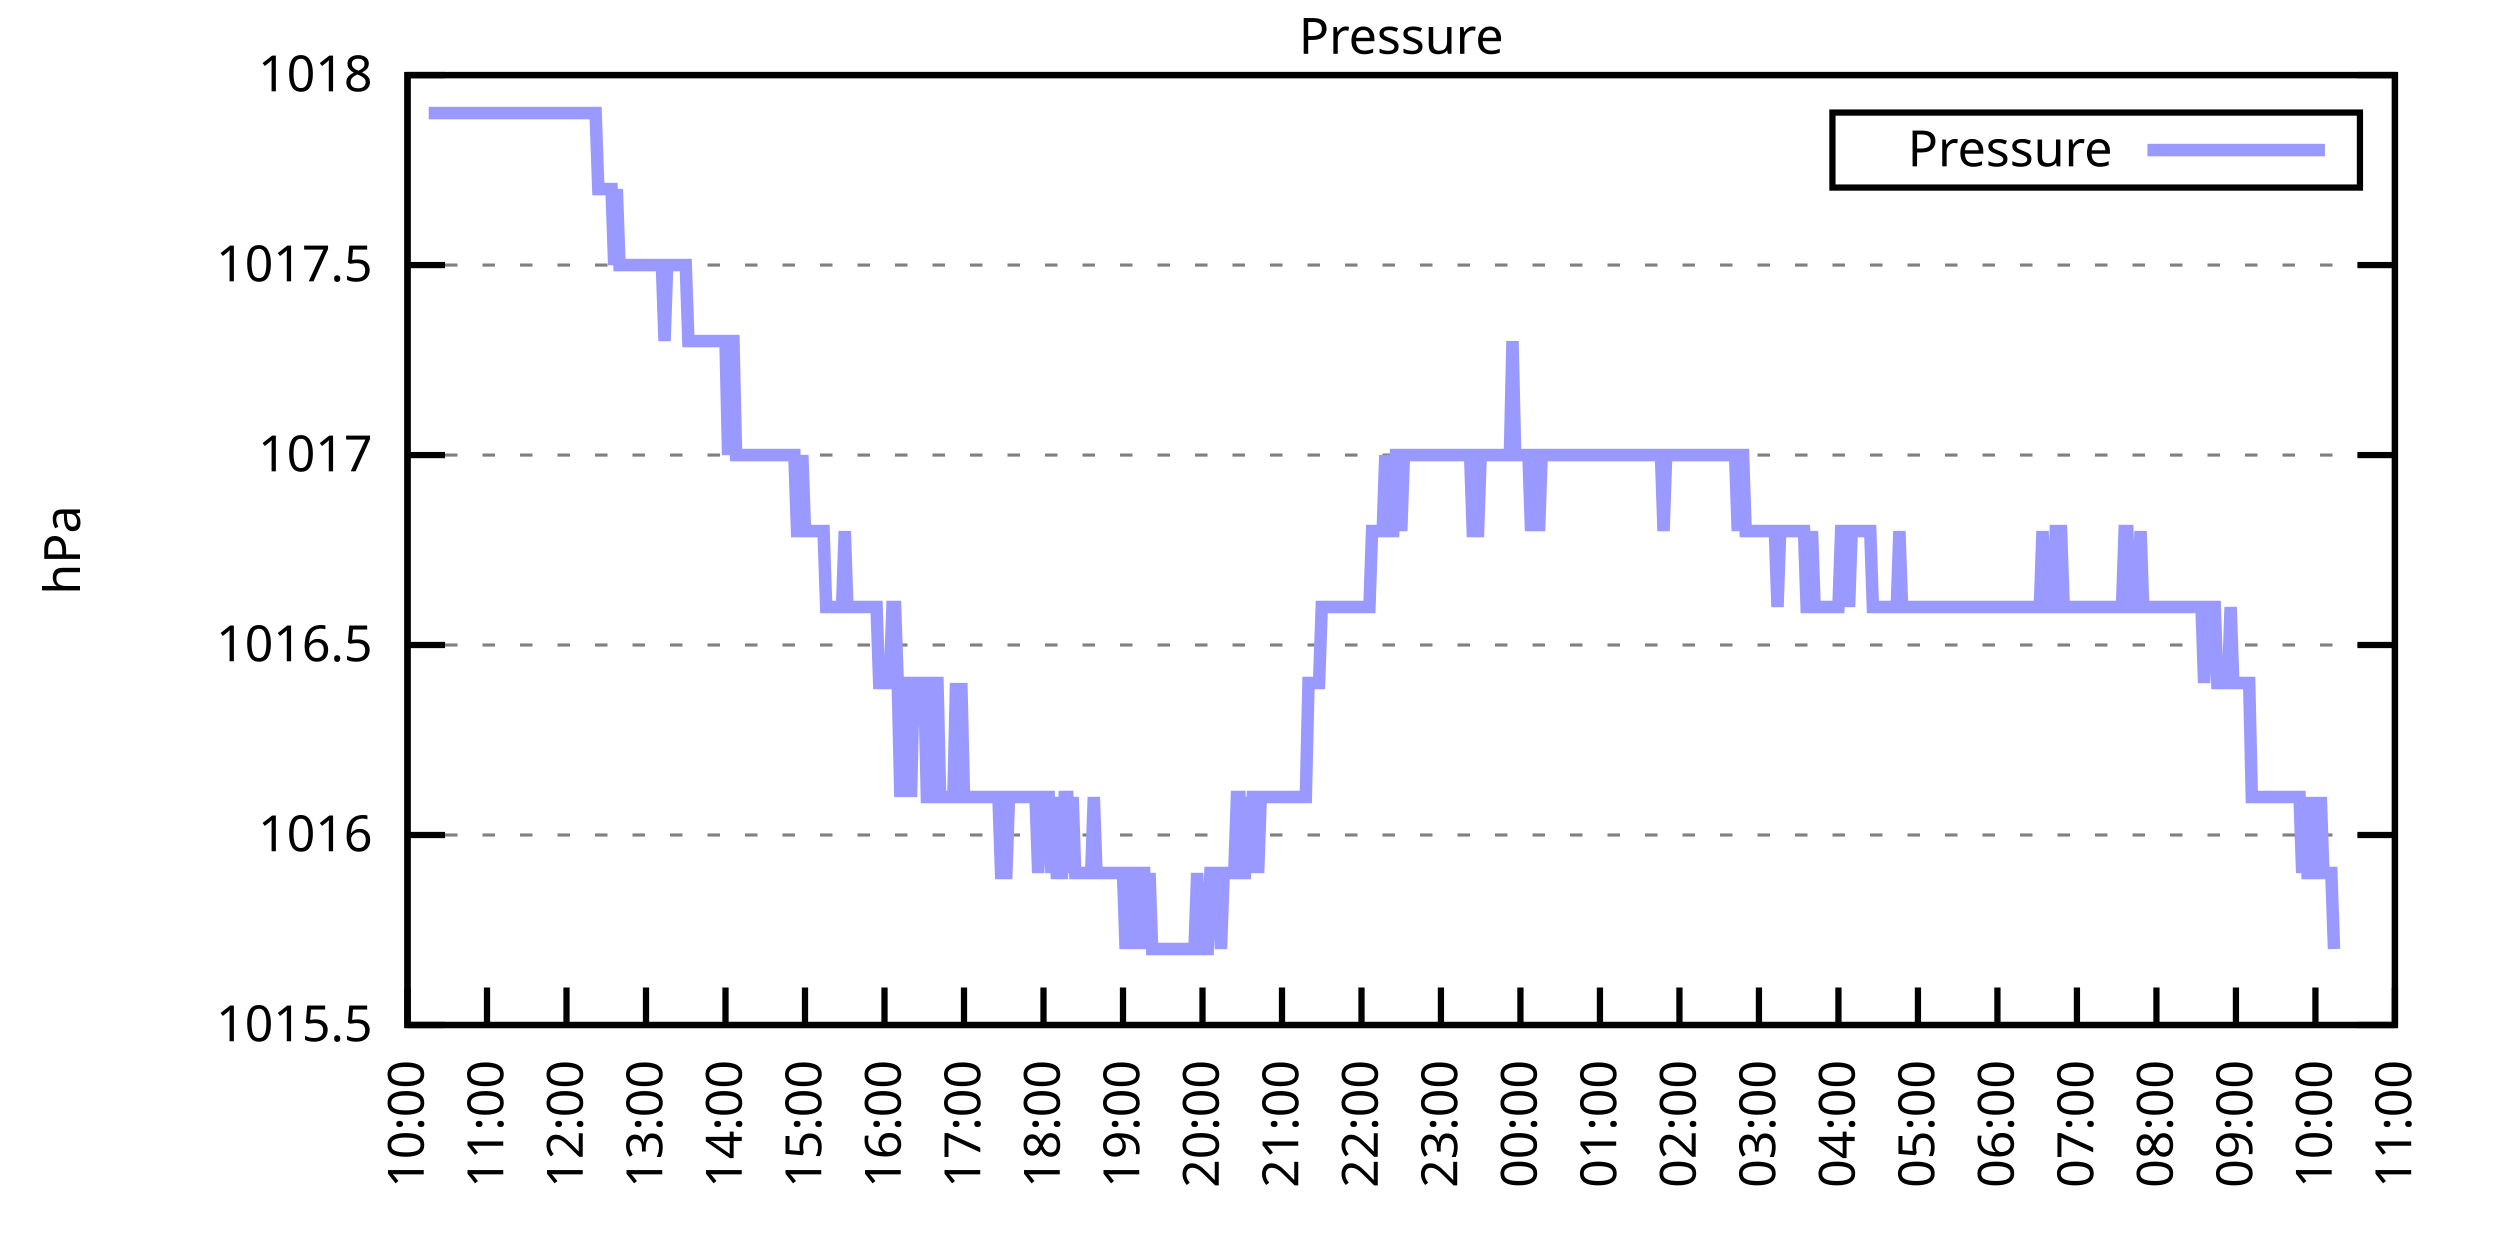
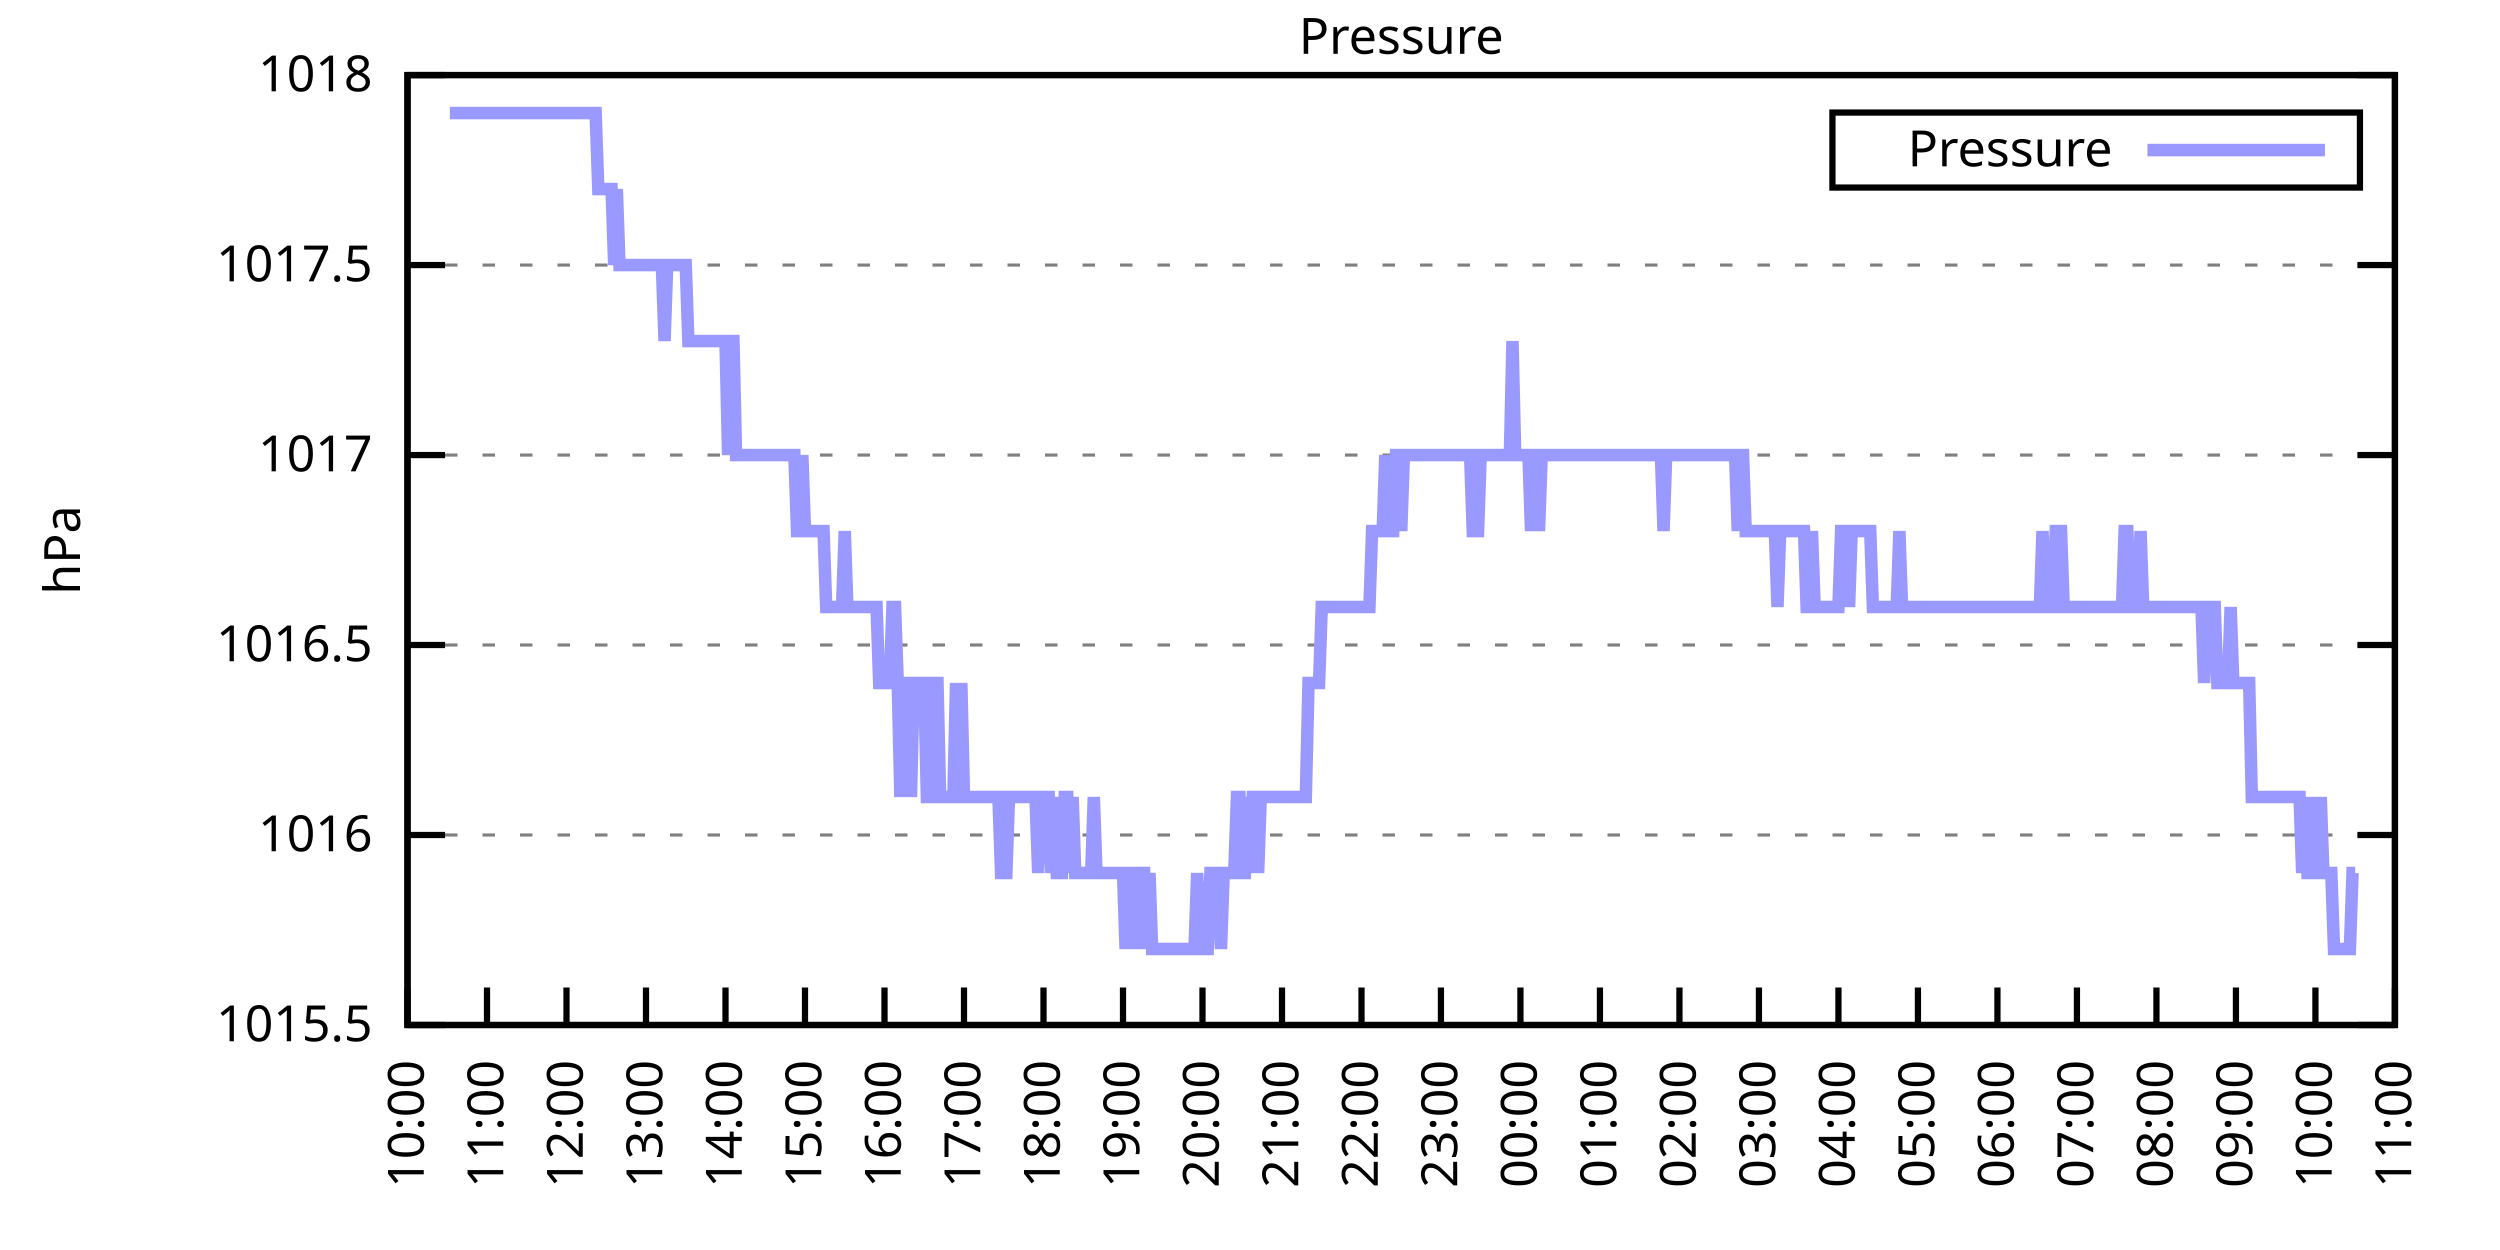
<svg xmlns="http://www.w3.org/2000/svg" xmlns:xlink="http://www.w3.org/1999/xlink" width="400" height="200" viewBox="0 0 400 200">
  <g id="gnuplot_canvas">
    <rect x="0" y="0" width="400" height="200" fill="none" />
    <defs>
      <circle id="gpDot" r="0.5" stroke-width="0.5" stroke="currentColor" />
      <path id="gpPt0" stroke-width="0.333" stroke="currentColor" d="M-1,0 h2 M0,-1 v2" />
      <path id="gpPt1" stroke-width="0.333" stroke="currentColor" d="M-1,-1 L1,1 M1,-1 L-1,1" />
      <path id="gpPt2" stroke-width="0.333" stroke="currentColor" d="M-1,0 L1,0 M0,-1 L0,1 M-1,-1 L1,1 M-1,1 L1,-1" />
      <rect id="gpPt3" stroke-width="0.333" stroke="currentColor" x="-1" y="-1" width="2" height="2" />
      <rect id="gpPt4" stroke-width="0.333" stroke="currentColor" fill="currentColor" x="-1" y="-1" width="2" height="2" />
      <circle id="gpPt5" stroke-width="0.333" stroke="currentColor" cx="0" cy="0" r="1" />
      <use xlink:href="#gpPt5" id="gpPt6" fill="currentColor" stroke="none" />
      <path id="gpPt7" stroke-width="0.333" stroke="currentColor" d="M0,-1.33 L-1.33,0.67 L1.33,0.67 z" />
      <use xlink:href="#gpPt7" id="gpPt8" fill="currentColor" stroke="none" />
      <use xlink:href="#gpPt7" id="gpPt9" stroke="currentColor" transform="rotate(180)" />
      <use xlink:href="#gpPt9" id="gpPt10" fill="currentColor" stroke="none" />
      <use xlink:href="#gpPt3" id="gpPt11" stroke="currentColor" transform="rotate(45)" />
      <use xlink:href="#gpPt11" id="gpPt12" fill="currentColor" stroke="none" />
      <path id="gpPt13" stroke-width="0.333" stroke="currentColor" d="M0,1.330 L1.265,0.411 L0.782,-1.067 L-0.782,-1.076 L-1.265,0.411 z" />
      <use xlink:href="#gpPt13" id="gpPt14" fill="currentColor" stroke="none" />
      <filter id="textbox" filterUnits="objectBoundingBox" x="0" y="0" height="1" width="1">
        <feFlood flood-color="white" flood-opacity="1" result="bgnd" />
        <feComposite in="SourceGraphic" in2="bgnd" operator="atop" />
      </filter>
      <filter id="greybox" filterUnits="objectBoundingBox" x="0" y="0" height="1" width="1">
        <feFlood flood-color="lightgrey" flood-opacity="1" result="grey" />
        <feComposite in="SourceGraphic" in2="grey" operator="atop" />
      </filter>
    </defs>
    <g fill="none" color="white" stroke="currentColor" stroke-width="1.00" stroke-linecap="butt" stroke-linejoin="miter">
</g>
    <g fill="none" color="black" stroke="currentColor" stroke-width="1.00" stroke-linecap="butt" stroke-linejoin="miter">
      <g stroke="none" shape-rendering="crispEdges">
        <polygon fill="rgb(255, 255, 255)" points="65.20,164.00 383.18,164.00 383.18,12.02 65.20,12.02 " />
      </g>
    </g>
    <g fill="none" color="black" stroke="currentColor" stroke-width="1.00" stroke-linecap="butt" stroke-linejoin="miter">
</g>
    <g fill="none" color="black" stroke="black" stroke-width="0.50" stroke-linecap="butt" stroke-linejoin="miter">
</g>
    <g fill="none" color="gray" stroke="currentColor" stroke-width="0.50" stroke-linecap="butt" stroke-linejoin="miter">
      <path stroke="gray" stroke-dasharray="2,4" class="gridline" d="M65.20,164.00 L383.19,164.00  " />
    </g>
    <g fill="none" color="gray" stroke="gray" stroke-width="1.00" stroke-linecap="butt" stroke-linejoin="miter">
</g>
    <g fill="none" color="black" stroke="currentColor" stroke-width="1.00" stroke-linecap="butt" stroke-linejoin="miter">
      <path stroke="black" d="M65.20,164.00 L71.20,164.00 M383.19,164.00 L377.19,164.00  " />
      <g transform="translate(59.60,166.60)" stroke="none" fill="black" font-family="Sans" font-size="8.00" text-anchor="end">
        <text>
          <tspan font-family="Sans"> 1015.5</tspan>
        </text>
      </g>
    </g>
    <g fill="none" color="black" stroke="currentColor" stroke-width="1.00" stroke-linecap="butt" stroke-linejoin="miter">
</g>
    <g fill="none" color="black" stroke="black" stroke-width="0.50" stroke-linecap="butt" stroke-linejoin="miter">
</g>
    <g fill="none" color="gray" stroke="currentColor" stroke-width="0.50" stroke-linecap="butt" stroke-linejoin="miter">
      <path stroke="gray" stroke-dasharray="2,4" class="gridline" d="M65.20,133.60 L383.19,133.60  " />
    </g>
    <g fill="none" color="gray" stroke="gray" stroke-width="1.00" stroke-linecap="butt" stroke-linejoin="miter">
</g>
    <g fill="none" color="black" stroke="currentColor" stroke-width="1.00" stroke-linecap="butt" stroke-linejoin="miter">
      <path stroke="black" d="M65.20,133.60 L71.20,133.60 M383.19,133.60 L377.19,133.60  " />
      <g transform="translate(59.60,136.20)" stroke="none" fill="black" font-family="Sans" font-size="8.00" text-anchor="end">
        <text>
          <tspan font-family="Sans"> 1016</tspan>
        </text>
      </g>
    </g>
    <g fill="none" color="black" stroke="currentColor" stroke-width="1.00" stroke-linecap="butt" stroke-linejoin="miter">
</g>
    <g fill="none" color="black" stroke="black" stroke-width="0.50" stroke-linecap="butt" stroke-linejoin="miter">
</g>
    <g fill="none" color="gray" stroke="currentColor" stroke-width="0.50" stroke-linecap="butt" stroke-linejoin="miter">
      <path stroke="gray" stroke-dasharray="2,4" class="gridline" d="M65.20,103.20 L383.19,103.20  " />
    </g>
    <g fill="none" color="gray" stroke="gray" stroke-width="1.00" stroke-linecap="butt" stroke-linejoin="miter">
</g>
    <g fill="none" color="black" stroke="currentColor" stroke-width="1.00" stroke-linecap="butt" stroke-linejoin="miter">
      <path stroke="black" d="M65.20,103.20 L71.20,103.20 M383.19,103.20 L377.19,103.20  " />
      <g transform="translate(59.60,105.80)" stroke="none" fill="black" font-family="Sans" font-size="8.00" text-anchor="end">
        <text>
          <tspan font-family="Sans"> 1016.5</tspan>
        </text>
      </g>
    </g>
    <g fill="none" color="black" stroke="currentColor" stroke-width="1.00" stroke-linecap="butt" stroke-linejoin="miter">
</g>
    <g fill="none" color="black" stroke="black" stroke-width="0.50" stroke-linecap="butt" stroke-linejoin="miter">
</g>
    <g fill="none" color="gray" stroke="currentColor" stroke-width="0.50" stroke-linecap="butt" stroke-linejoin="miter">
      <path stroke="gray" stroke-dasharray="2,4" class="gridline" d="M65.20,72.81 L383.19,72.81  " />
    </g>
    <g fill="none" color="gray" stroke="gray" stroke-width="1.00" stroke-linecap="butt" stroke-linejoin="miter">
</g>
    <g fill="none" color="black" stroke="currentColor" stroke-width="1.00" stroke-linecap="butt" stroke-linejoin="miter">
      <path stroke="black" d="M65.20,72.81 L71.20,72.81 M383.19,72.81 L377.19,72.81  " />
      <g transform="translate(59.60,75.41)" stroke="none" fill="black" font-family="Sans" font-size="8.00" text-anchor="end">
        <text>
          <tspan font-family="Sans"> 1017</tspan>
        </text>
      </g>
    </g>
    <g fill="none" color="black" stroke="currentColor" stroke-width="1.00" stroke-linecap="butt" stroke-linejoin="miter">
</g>
    <g fill="none" color="black" stroke="black" stroke-width="0.50" stroke-linecap="butt" stroke-linejoin="miter">
</g>
    <g fill="none" color="gray" stroke="currentColor" stroke-width="0.50" stroke-linecap="butt" stroke-linejoin="miter">
      <path stroke="gray" stroke-dasharray="2,4" class="gridline" d="M65.20,42.41 L383.19,42.41  " />
    </g>
    <g fill="none" color="gray" stroke="gray" stroke-width="1.00" stroke-linecap="butt" stroke-linejoin="miter">
</g>
    <g fill="none" color="black" stroke="currentColor" stroke-width="1.00" stroke-linecap="butt" stroke-linejoin="miter">
      <path stroke="black" d="M65.20,42.41 L71.20,42.41 M383.19,42.41 L377.19,42.41  " />
      <g transform="translate(59.60,45.01)" stroke="none" fill="black" font-family="Sans" font-size="8.00" text-anchor="end">
        <text>
          <tspan font-family="Sans"> 1017.5</tspan>
        </text>
      </g>
    </g>
    <g fill="none" color="black" stroke="currentColor" stroke-width="1.00" stroke-linecap="butt" stroke-linejoin="miter">
</g>
    <g fill="none" color="black" stroke="black" stroke-width="0.50" stroke-linecap="butt" stroke-linejoin="miter">
</g>
    <g fill="none" color="gray" stroke="currentColor" stroke-width="0.50" stroke-linecap="butt" stroke-linejoin="miter">
      <path stroke="gray" stroke-dasharray="2,4" class="gridline" d="M65.20,12.01 L383.19,12.01  " />
    </g>
    <g fill="none" color="gray" stroke="gray" stroke-width="1.00" stroke-linecap="butt" stroke-linejoin="miter">
</g>
    <g fill="none" color="black" stroke="currentColor" stroke-width="1.00" stroke-linecap="butt" stroke-linejoin="miter">
      <path stroke="black" d="M65.20,12.01 L71.20,12.01 M383.19,12.01 L377.19,12.01  " />
      <g transform="translate(59.60,14.61)" stroke="none" fill="black" font-family="Sans" font-size="8.00" text-anchor="end">
        <text>
          <tspan font-family="Sans"> 1018</tspan>
        </text>
      </g>
    </g>
    <g fill="none" color="black" stroke="currentColor" stroke-width="1.00" stroke-linecap="butt" stroke-linejoin="miter">
      <path stroke="black" d="M65.20,164.00 L65.20,158.00  " />
      <g transform="translate(67.80,169.60) rotate(270.00)" stroke="none" fill="black" font-family="Sans" font-size="8.00" text-anchor="end">
        <text>
          <tspan font-family="Sans">10:00</tspan>
        </text>
      </g>
    </g>
    <g fill="none" color="black" stroke="currentColor" stroke-width="1.00" stroke-linecap="butt" stroke-linejoin="miter">
      <path stroke="black" d="M77.92,164.00 L77.92,158.00  " />
      <g transform="translate(80.52,169.60) rotate(270.00)" stroke="none" fill="black" font-family="Sans" font-size="8.00" text-anchor="end">
        <text>
          <tspan font-family="Sans">11:00</tspan>
        </text>
      </g>
    </g>
    <g fill="none" color="black" stroke="currentColor" stroke-width="1.00" stroke-linecap="butt" stroke-linejoin="miter">
      <path stroke="black" d="M90.64,164.00 L90.64,158.00  " />
      <g transform="translate(93.24,169.60) rotate(270.00)" stroke="none" fill="black" font-family="Sans" font-size="8.00" text-anchor="end">
        <text>
          <tspan font-family="Sans">12:00</tspan>
        </text>
      </g>
    </g>
    <g fill="none" color="black" stroke="currentColor" stroke-width="1.00" stroke-linecap="butt" stroke-linejoin="miter">
      <path stroke="black" d="M103.36,164.00 L103.36,158.00  " />
      <g transform="translate(105.96,169.60) rotate(270.00)" stroke="none" fill="black" font-family="Sans" font-size="8.00" text-anchor="end">
        <text>
          <tspan font-family="Sans">13:00</tspan>
        </text>
      </g>
    </g>
    <g fill="none" color="black" stroke="currentColor" stroke-width="1.00" stroke-linecap="butt" stroke-linejoin="miter">
      <path stroke="black" d="M116.08,164.00 L116.08,158.00  " />
      <g transform="translate(118.68,169.60) rotate(270.00)" stroke="none" fill="black" font-family="Sans" font-size="8.00" text-anchor="end">
        <text>
          <tspan font-family="Sans">14:00</tspan>
        </text>
      </g>
    </g>
    <g fill="none" color="black" stroke="currentColor" stroke-width="1.00" stroke-linecap="butt" stroke-linejoin="miter">
      <path stroke="black" d="M128.80,164.00 L128.80,158.00  " />
      <g transform="translate(131.40,169.60) rotate(270.00)" stroke="none" fill="black" font-family="Sans" font-size="8.00" text-anchor="end">
        <text>
          <tspan font-family="Sans">15:00</tspan>
        </text>
      </g>
    </g>
    <g fill="none" color="black" stroke="currentColor" stroke-width="1.00" stroke-linecap="butt" stroke-linejoin="miter">
      <path stroke="black" d="M141.52,164.00 L141.52,158.00  " />
      <g transform="translate(144.12,169.60) rotate(270.00)" stroke="none" fill="black" font-family="Sans" font-size="8.00" text-anchor="end">
        <text>
          <tspan font-family="Sans">16:00</tspan>
        </text>
      </g>
    </g>
    <g fill="none" color="black" stroke="currentColor" stroke-width="1.00" stroke-linecap="butt" stroke-linejoin="miter">
      <path stroke="black" d="M154.24,164.00 L154.24,158.00  " />
      <g transform="translate(156.84,169.60) rotate(270.00)" stroke="none" fill="black" font-family="Sans" font-size="8.00" text-anchor="end">
        <text>
          <tspan font-family="Sans">17:00</tspan>
        </text>
      </g>
    </g>
    <g fill="none" color="black" stroke="currentColor" stroke-width="1.00" stroke-linecap="butt" stroke-linejoin="miter">
      <path stroke="black" d="M166.96,164.00 L166.96,158.00  " />
      <g transform="translate(169.56,169.60) rotate(270.00)" stroke="none" fill="black" font-family="Sans" font-size="8.00" text-anchor="end">
        <text>
          <tspan font-family="Sans">18:00</tspan>
        </text>
      </g>
    </g>
    <g fill="none" color="black" stroke="currentColor" stroke-width="1.00" stroke-linecap="butt" stroke-linejoin="miter">
      <path stroke="black" d="M179.68,164.00 L179.68,158.00  " />
      <g transform="translate(182.28,169.60) rotate(270.00)" stroke="none" fill="black" font-family="Sans" font-size="8.00" text-anchor="end">
        <text>
          <tspan font-family="Sans">19:00</tspan>
        </text>
      </g>
    </g>
    <g fill="none" color="black" stroke="currentColor" stroke-width="1.00" stroke-linecap="butt" stroke-linejoin="miter">
      <path stroke="black" d="M192.40,164.00 L192.40,158.00  " />
      <g transform="translate(195.00,169.60) rotate(270.00)" stroke="none" fill="black" font-family="Sans" font-size="8.00" text-anchor="end">
        <text>
          <tspan font-family="Sans">20:00</tspan>
        </text>
      </g>
    </g>
    <g fill="none" color="black" stroke="currentColor" stroke-width="1.00" stroke-linecap="butt" stroke-linejoin="miter">
      <path stroke="black" d="M205.12,164.00 L205.12,158.00  " />
      <g transform="translate(207.72,169.60) rotate(270.00)" stroke="none" fill="black" font-family="Sans" font-size="8.00" text-anchor="end">
        <text>
          <tspan font-family="Sans">21:00</tspan>
        </text>
      </g>
    </g>
    <g fill="none" color="black" stroke="currentColor" stroke-width="1.00" stroke-linecap="butt" stroke-linejoin="miter">
      <path stroke="black" d="M217.84,164.00 L217.84,158.00  " />
      <g transform="translate(220.44,169.60) rotate(270.00)" stroke="none" fill="black" font-family="Sans" font-size="8.00" text-anchor="end">
        <text>
          <tspan font-family="Sans">22:00</tspan>
        </text>
      </g>
    </g>
    <g fill="none" color="black" stroke="currentColor" stroke-width="1.00" stroke-linecap="butt" stroke-linejoin="miter">
      <path stroke="black" d="M230.55,164.00 L230.55,158.00  " />
      <g transform="translate(233.15,169.60) rotate(270.00)" stroke="none" fill="black" font-family="Sans" font-size="8.00" text-anchor="end">
        <text>
          <tspan font-family="Sans">23:00</tspan>
        </text>
      </g>
    </g>
    <g fill="none" color="black" stroke="currentColor" stroke-width="1.00" stroke-linecap="butt" stroke-linejoin="miter">
      <path stroke="black" d="M243.27,164.00 L243.27,158.00  " />
      <g transform="translate(245.87,169.60) rotate(270.00)" stroke="none" fill="black" font-family="Sans" font-size="8.00" text-anchor="end">
        <text>
          <tspan font-family="Sans">00:00</tspan>
        </text>
      </g>
    </g>
    <g fill="none" color="black" stroke="currentColor" stroke-width="1.00" stroke-linecap="butt" stroke-linejoin="miter">
      <path stroke="black" d="M255.99,164.00 L255.99,158.00  " />
      <g transform="translate(258.59,169.60) rotate(270.00)" stroke="none" fill="black" font-family="Sans" font-size="8.00" text-anchor="end">
        <text>
          <tspan font-family="Sans">01:00</tspan>
        </text>
      </g>
    </g>
    <g fill="none" color="black" stroke="currentColor" stroke-width="1.00" stroke-linecap="butt" stroke-linejoin="miter">
      <path stroke="black" d="M268.71,164.00 L268.71,158.00  " />
      <g transform="translate(271.31,169.60) rotate(270.00)" stroke="none" fill="black" font-family="Sans" font-size="8.00" text-anchor="end">
        <text>
          <tspan font-family="Sans">02:00</tspan>
        </text>
      </g>
    </g>
    <g fill="none" color="black" stroke="currentColor" stroke-width="1.00" stroke-linecap="butt" stroke-linejoin="miter">
      <path stroke="black" d="M281.43,164.00 L281.43,158.00  " />
      <g transform="translate(284.03,169.60) rotate(270.00)" stroke="none" fill="black" font-family="Sans" font-size="8.00" text-anchor="end">
        <text>
          <tspan font-family="Sans">03:00</tspan>
        </text>
      </g>
    </g>
    <g fill="none" color="black" stroke="currentColor" stroke-width="1.00" stroke-linecap="butt" stroke-linejoin="miter">
      <path stroke="black" d="M294.15,164.00 L294.15,158.00  " />
      <g transform="translate(296.75,169.60) rotate(270.00)" stroke="none" fill="black" font-family="Sans" font-size="8.00" text-anchor="end">
        <text>
          <tspan font-family="Sans">04:00</tspan>
        </text>
      </g>
    </g>
    <g fill="none" color="black" stroke="currentColor" stroke-width="1.00" stroke-linecap="butt" stroke-linejoin="miter">
      <path stroke="black" d="M306.87,164.00 L306.87,158.00  " />
      <g transform="translate(309.47,169.60) rotate(270.00)" stroke="none" fill="black" font-family="Sans" font-size="8.00" text-anchor="end">
        <text>
          <tspan font-family="Sans">05:00</tspan>
        </text>
      </g>
    </g>
    <g fill="none" color="black" stroke="currentColor" stroke-width="1.00" stroke-linecap="butt" stroke-linejoin="miter">
      <path stroke="black" d="M319.59,164.00 L319.59,158.00  " />
      <g transform="translate(322.19,169.60) rotate(270.00)" stroke="none" fill="black" font-family="Sans" font-size="8.00" text-anchor="end">
        <text>
          <tspan font-family="Sans">06:00</tspan>
        </text>
      </g>
    </g>
    <g fill="none" color="black" stroke="currentColor" stroke-width="1.00" stroke-linecap="butt" stroke-linejoin="miter">
      <path stroke="black" d="M332.31,164.00 L332.31,158.00  " />
      <g transform="translate(334.91,169.60) rotate(270.00)" stroke="none" fill="black" font-family="Sans" font-size="8.00" text-anchor="end">
        <text>
          <tspan font-family="Sans">07:00</tspan>
        </text>
      </g>
    </g>
    <g fill="none" color="black" stroke="currentColor" stroke-width="1.00" stroke-linecap="butt" stroke-linejoin="miter">
      <path stroke="black" d="M345.03,164.00 L345.03,158.00  " />
      <g transform="translate(347.63,169.60) rotate(270.00)" stroke="none" fill="black" font-family="Sans" font-size="8.00" text-anchor="end">
        <text>
          <tspan font-family="Sans">08:00</tspan>
        </text>
      </g>
    </g>
    <g fill="none" color="black" stroke="currentColor" stroke-width="1.00" stroke-linecap="butt" stroke-linejoin="miter">
      <path stroke="black" d="M357.75,164.00 L357.75,158.00  " />
      <g transform="translate(360.35,169.60) rotate(270.00)" stroke="none" fill="black" font-family="Sans" font-size="8.00" text-anchor="end">
        <text>
          <tspan font-family="Sans">09:00</tspan>
        </text>
      </g>
    </g>
    <g fill="none" color="black" stroke="currentColor" stroke-width="1.00" stroke-linecap="butt" stroke-linejoin="miter">
      <path stroke="black" d="M370.47,164.00 L370.47,158.00  " />
      <g transform="translate(373.07,169.60) rotate(270.00)" stroke="none" fill="black" font-family="Sans" font-size="8.00" text-anchor="end">
        <text>
          <tspan font-family="Sans">10:00</tspan>
        </text>
      </g>
    </g>
    <g fill="none" color="black" stroke="currentColor" stroke-width="1.00" stroke-linecap="butt" stroke-linejoin="miter">
      <path stroke="black" d="M383.19,164.00 L383.19,158.00  " />
      <g transform="translate(385.79,169.60) rotate(270.00)" stroke="none" fill="black" font-family="Sans" font-size="8.00" text-anchor="end">
        <text>
          <tspan font-family="Sans">11:00</tspan>
        </text>
      </g>
    </g>
    <g fill="none" color="black" stroke="currentColor" stroke-width="1.00" stroke-linecap="butt" stroke-linejoin="miter">
</g>
    <g fill="none" color="black" stroke="currentColor" stroke-width="1.00" stroke-linecap="butt" stroke-linejoin="miter">
      <path stroke="black" d="M65.20,12.01 L65.20,164.00 L383.19,164.00 L383.19,12.01 L65.20,12.01 Z  " />
    </g>
    <g fill="none" color="black" stroke="currentColor" stroke-width="1.00" stroke-linecap="butt" stroke-linejoin="miter">
</g>
    <g fill="none" color="black" stroke="currentColor" stroke-width="1.00" stroke-linecap="butt" stroke-linejoin="miter">
      <path stroke="black" d="M293.19,30.01 L293.19,18.01 L377.59,18.01 L377.59,30.01 L293.19,30.01 Z  " />
    </g>
    <g id="Pressure_plot_1">
      <g fill="none" color="white" stroke="black" stroke-width="2.00" stroke-linecap="butt" stroke-linejoin="miter">
</g>
      <g fill="none" color="black" stroke="currentColor" stroke-width="2.00" stroke-linecap="butt" stroke-linejoin="miter">
        <g transform="translate(337.99,26.61)" stroke="none" fill="black" font-family="Sans" font-size="8.00" text-anchor="end">
          <text>
            <tspan font-family="Sans">Pressure</tspan>
          </text>
        </g>
      </g>
      <g fill="none" color="black" stroke="currentColor" stroke-width="2.00" stroke-linecap="butt" stroke-linejoin="miter">
-         <path stroke="rgb(153, 153, 255)" d="M343.59,24.01 L371.99,24.01 M68.59,18.09 L69.02,18.09 L69.44,18.09 L69.86,18.09 L70.29,18.09 L70.71,18.09   L71.14,18.09 L71.56,18.09 L71.98,18.09 L72.41,18.09 L72.83,18.09 L73.26,18.09 L73.68,18.09 L74.10,18.09   L74.53,18.09 L74.95,18.09 L75.38,18.09 L75.80,18.09 L76.22,18.09 L76.65,18.09 L77.07,18.09 L77.50,18.09   L77.92,18.09 L78.34,18.09 L78.77,18.09 L79.19,18.09 L79.62,18.09 L80.04,18.09 L80.46,18.09 L80.89,18.09   L81.31,18.09 L81.74,18.09 L82.16,18.09 L82.58,18.09 L83.01,18.09 L83.43,18.09 L83.86,18.09 L84.28,18.09   L84.70,18.09 L85.13,18.09 L85.55,18.09 L85.98,18.09 L86.40,18.09 L86.82,18.09 L87.25,18.09 L87.67,18.09   L88.10,18.09 L88.52,18.09 L88.94,18.09 L89.37,18.09 L89.79,18.09 L90.22,18.09 L90.64,18.09 L91.06,18.09   L91.49,18.09 L91.91,18.09 L92.34,18.09 L92.76,18.09 L93.18,18.09 L93.61,18.09 L94.03,18.09 L94.46,18.09   L94.88,18.09 L95.30,18.09 L95.73,30.25 L96.15,30.25 L96.58,30.25 L97.00,30.25 L97.42,30.25 L97.85,30.25   L98.27,42.41 L98.69,30.25 L99.12,42.41 L99.54,42.41 L99.97,42.41 L100.39,42.41 L100.81,42.41 L101.24,42.41   L101.66,42.41 L102.09,42.41 L102.51,42.41 L102.93,42.41 L103.36,42.41 L103.78,42.41 L104.21,42.41 L104.63,42.41   L105.05,42.41 L105.48,42.41 L105.90,42.41 L106.33,54.57 L106.75,42.41 L107.17,42.41 L107.60,42.41 L108.02,42.41   L108.45,42.41 L108.87,42.41 L109.29,42.41 L109.72,42.41 L110.14,54.57 L110.57,54.57 L110.99,54.57 L111.41,54.57   L111.84,54.57 L112.26,54.57 L112.69,54.57 L113.11,54.57 L113.53,54.57 L113.96,54.57 L114.38,54.57 L114.81,54.57   L115.23,54.57 L115.65,54.57 L116.08,54.57 L116.50,72.81 L116.93,54.57 L117.35,54.57 L117.77,72.81 L118.20,72.81   L118.62,72.81 L119.05,72.81 L119.47,72.81 L119.89,72.81 L120.32,72.81 L120.74,72.81 L121.17,72.81 L121.59,72.81   L122.01,72.81 L122.44,72.81 L122.86,72.81 L123.29,72.81 L123.71,72.81 L124.13,72.81 L124.56,72.81 L124.98,72.81   L125.41,72.81 L125.83,72.81 L126.25,72.81 L126.68,72.81 L127.10,72.81 L127.53,84.97 L127.95,84.97 L128.37,72.81   L128.80,84.97 L129.22,84.97 L129.65,84.97 L130.07,84.97 L130.49,84.97 L130.92,84.97 L131.34,84.97 L131.77,84.97   L132.19,97.12 L132.61,97.12 L133.04,97.12 L133.46,97.12 L133.89,97.12 L134.31,97.12 L134.73,97.12 L135.16,84.97   L135.58,97.12 L136.01,97.12 L136.43,97.12 L136.85,97.12 L137.28,97.12 L137.70,97.12 L138.13,97.12 L138.55,97.12   L138.97,97.12 L139.40,97.12 L139.82,97.12 L140.25,97.12 L140.67,109.28 L141.09,109.28 L141.52,109.28 L141.94,109.28   L142.37,109.28 L142.79,97.12 L143.21,97.12 L143.64,109.28 L144.06,127.52 L144.49,109.28 L144.91,109.28 L145.33,109.28   L145.76,127.52 L146.18,109.28 L146.61,109.28 L147.03,109.28 L147.45,109.28 L147.88,109.28 L148.30,127.52 L148.73,127.52   L149.15,109.28 L149.57,109.28 L150.00,109.28 L150.42,127.52 L150.85,127.52 L151.27,127.52 L151.69,127.52 L152.12,127.52   L152.54,127.52 L152.97,109.28 L153.39,127.52 L153.81,109.28 L154.24,127.52 L154.66,127.52 L155.09,127.52 L155.51,127.52   L155.93,127.52 L156.36,127.52 L156.78,127.52 L157.21,127.52 L157.63,127.52 L158.05,127.52 L158.48,127.52 L158.90,127.52   L159.33,127.52 L159.75,127.52 L160.17,139.68 L160.60,139.68 L161.02,139.68 L161.44,127.52 L161.87,127.52 L162.29,127.52   L162.72,127.52 L163.14,127.52 L163.56,127.52 L163.99,127.52 L164.41,127.52 L164.84,127.52 L165.26,127.52 L165.68,127.52   L166.11,139.68 L166.53,127.52 L166.96,127.52 L167.38,127.52 L167.80,127.52 L168.23,139.68 L168.65,127.52 L169.08,139.68   L169.50,139.68 L169.92,139.68 L170.35,127.52 L170.77,127.52 L171.20,139.68 L171.62,127.52 L172.04,139.68 L172.47,139.68   L172.89,139.68 L173.32,139.68 L173.74,139.68 L174.16,139.68 L174.59,139.68 L175.01,127.52 L175.44,139.68 L175.86,139.68   L176.28,139.68 L176.71,139.68 L177.13,139.68 L177.56,139.68 L177.98,139.68 L178.40,139.68 L178.83,139.68 L179.25,139.68   L179.68,139.68 L180.10,151.84 L180.52,139.68 L180.95,139.68 L181.37,151.84 L181.80,139.68 L182.22,151.84 L182.64,139.68   L183.07,139.68 L183.49,151.84 L183.92,139.68 L184.34,151.84 L184.76,151.84 L185.19,151.84 L185.61,151.84 L186.04,151.84   L186.46,151.84 L186.88,151.84 L187.31,151.84 L187.73,151.84 L188.16,151.84 L188.58,151.84 L189.00,151.84 L189.43,151.84   L189.85,151.84 L190.28,151.84 L190.70,151.84 L191.12,151.84 L191.55,139.68 L191.97,151.84 L192.40,151.84 L192.82,151.84   L193.24,151.84 L193.67,139.68 L194.09,139.68 L194.52,139.68 L194.94,139.68 L195.36,151.84 L195.79,139.68 L196.21,139.68   L196.64,139.68 L197.06,139.68 L197.48,139.68 L197.91,127.52 L198.33,127.52 L198.76,139.68 L199.18,139.68 L199.60,127.52   L200.03,139.68 L200.45,127.52 L200.88,127.52 L201.30,139.68 L201.72,127.52 L202.15,127.52 L202.57,127.52 L203.00,127.52   L203.42,127.52 L203.84,127.52 L204.27,127.52 L204.69,127.52 L205.12,127.52 L205.54,127.52 L205.96,127.52 L206.39,127.52   L206.81,127.52 L207.24,127.52 L207.66,127.52 L208.08,127.52 L208.51,127.52 L208.93,127.52 L209.36,109.28 L209.78,109.28   L210.20,109.28 L210.63,109.28 L211.05,109.28 L211.48,97.12 L211.90,97.12 L212.32,97.12 L212.75,97.12 L213.17,97.12   L213.60,97.12 L214.02,97.12 L214.44,97.12 L214.87,97.12 L215.29,97.12 L215.72,97.12 L216.14,97.12 L216.56,97.12   L216.99,97.12 L217.41,97.12 L217.84,97.12 L218.26,97.12 L218.68,97.12 L219.11,97.12 L219.53,84.97 L219.96,84.97   L220.38,84.97 L220.80,84.97 L221.23,84.97 L221.65,72.81 L222.08,84.97 L222.50,84.97 L222.92,84.97 L223.35,72.81   L223.77,72.81 L224.20,84.97 L224.62,72.81 L225.04,72.81 L225.47,72.81 L225.89,72.81 L226.31,72.81 L226.74,72.81   L227.16,72.81 L227.59,72.81 L228.01,72.81 L228.43,72.81 L228.86,72.81 L229.28,72.81 L229.71,72.81 L230.13,72.81   L230.55,72.81 L230.98,72.81 L231.40,72.81 L231.83,72.81 L232.25,72.81 L232.67,72.81 L233.10,72.81 L233.52,72.81   L233.95,72.81 L234.37,72.81 L234.79,72.81 L235.22,72.81 L235.64,84.97 L236.07,84.97 L236.49,84.97 L236.91,72.81   L237.34,72.81 L237.76,72.81 L238.19,72.81 L238.61,72.81 L239.03,72.81 L239.46,72.81 L239.88,72.81 L240.31,72.81   L240.73,72.81 L241.15,72.81 L241.58,72.81 L242.00,54.57 L242.43,72.81 L242.85,72.81 L243.27,72.81 L243.70,72.81   L244.12,72.81 L244.55,72.81 L244.97,84.97 L245.39,72.81 L245.82,72.81 L246.24,84.97 L246.67,72.81 L247.09,72.81   L247.51,72.81 L247.94,72.81 L248.36,72.81 L248.79,72.81 L249.21,72.81 L249.63,72.81 L250.06,72.81 L250.48,72.81   L250.91,72.81 L251.33,72.81 L251.75,72.81 L252.18,72.81 L252.60,72.81 L253.03,72.81 L253.45,72.81 L253.87,72.81   L254.30,72.81 L254.72,72.81 L255.15,72.81 L255.57,72.81 L255.99,72.81 L256.42,72.81 L256.84,72.81 L257.27,72.81   L257.69,72.81 L258.11,72.81 L258.54,72.81 L258.96,72.81 L259.39,72.81 L259.81,72.81 L260.23,72.81 L260.66,72.81   L261.08,72.81 L261.51,72.81 L261.93,72.81 L262.35,72.81 L262.78,72.81 L263.20,72.81 L263.63,72.81 L264.05,72.81   L264.47,72.81 L264.90,72.81 L265.32,72.81 L265.75,72.81 L266.17,84.97 L266.59,72.81 L267.02,72.81 L267.44,72.81   L267.87,72.81 L268.29,72.81 L268.71,72.81 L269.14,72.81 L269.56,72.81 L269.99,72.81 L270.41,72.81 L270.83,72.81   L271.26,72.81 L271.68,72.81 L272.11,72.81 L272.53,72.81 L272.95,72.81 L273.38,72.81 L273.80,72.81 L274.23,72.81   L274.65,72.81 L275.07,72.81 L275.50,72.81 L275.92,72.81 L276.35,72.81 L276.77,72.81 L277.19,72.81 L277.62,72.81   L278.04,84.97 L278.47,72.81 L278.89,72.81 L279.31,84.97 L279.74,84.97 L280.16,84.97 L280.59,84.97 L281.01,84.97   L281.43,84.97 L281.86,84.97 L282.28,84.97 L282.71,84.97 L283.13,84.97 L283.55,84.97 L283.98,84.97 L284.40,97.12   L284.83,84.97 L285.25,84.97 L285.67,84.97 L286.10,84.97 L286.52,84.97 L286.95,84.97 L287.37,84.97 L287.79,84.97   L288.22,84.97 L288.64,84.97 L289.06,97.12 L289.49,97.12 L289.91,84.97 L290.34,97.12 L290.76,97.12 L291.18,97.12   L291.61,97.12 L292.03,97.12 L292.46,97.12 L292.88,97.12 L293.30,97.12 L293.73,97.12 L294.15,97.12 L294.58,84.97   L295.00,84.97 L295.42,84.97 L295.85,97.12 L296.27,84.97 L296.70,84.97 L297.12,84.97 L297.54,84.97 L297.97,84.97   L298.39,84.97 L298.82,84.97 L299.24,84.97 L299.66,97.12 L300.09,97.12 L300.51,97.12 L300.94,97.12 L301.36,97.12   L301.78,97.12 L302.21,97.12 L302.63,97.12 L303.06,97.12 L303.48,97.12 L303.90,84.97 L304.33,97.12 L304.75,97.12   L305.18,97.12 L305.60,97.12 L306.02,97.12 L306.45,97.12 L306.87,97.12 L307.30,97.12 L307.72,97.12 L308.14,97.12   L308.57,97.12 L308.99,97.12 L309.42,97.12 L309.84,97.12 L310.26,97.12 L310.69,97.12 L311.11,97.12 L311.54,97.12   L311.96,97.12 L312.38,97.12 L312.81,97.12 L313.23,97.12 L313.66,97.12 L314.08,97.12 L314.50,97.12 L314.93,97.12   L315.35,97.12 L315.78,97.12 L316.20,97.12 L316.62,97.12 L317.05,97.12 L317.47,97.12 L317.90,97.12 L318.32,97.12   L318.74,97.12 L319.17,97.12 L319.59,97.12 L320.02,97.12 L320.44,97.12 L320.86,97.12 L321.29,97.12 L321.71,97.12   L322.14,97.12 L322.56,97.12 L322.98,97.12 L323.41,97.12 L323.83,97.12 L324.26,97.12 L324.68,97.12 L325.10,97.12   L325.53,97.12 L325.95,97.12 L326.38,97.12 L326.80,84.97 L327.22,97.12 L327.65,97.12 L328.07,97.12 L328.50,97.12   L328.92,84.97 L329.34,84.97 L329.77,84.97 L330.19,97.12 L330.62,97.12 L331.04,97.12 L331.46,97.12 L331.89,97.12   L332.31,97.12 L332.74,97.12 L333.16,97.12 L333.58,97.12 L334.01,97.12 L334.43,97.12 L334.86,97.12 L335.28,97.12   L335.70,97.12 L336.13,97.12 L336.55,97.12 L336.98,97.12 L337.40,97.12 L337.82,97.12 L338.25,97.12 L338.67,97.12   L339.10,97.12 L339.52,97.12 L339.94,84.97 L340.37,84.97 L340.79,97.12 L341.22,97.12 L341.64,97.12 L342.06,97.12   L342.49,84.97 L342.91,97.12 L343.34,97.12 L343.76,97.12 L344.18,97.12 L344.61,97.12 L345.03,97.12 L345.46,97.12   L345.88,97.12 L346.30,97.12 L346.73,97.12 L347.15,97.12 L347.58,97.12 L348.00,97.12 L348.42,97.12 L348.85,97.12   L349.27,97.12 L349.70,97.12 L350.12,97.12 L350.54,97.12 L350.97,97.12 L351.39,97.12 L351.81,97.12 L352.24,97.12   L352.66,109.28 L353.09,97.12 L353.51,97.12 L353.93,97.12 L354.36,97.12 L354.78,109.28 L355.21,109.28 L355.63,109.28   L356.05,109.28 L356.48,109.28 L356.90,97.12 L357.33,109.28 L357.75,109.28 L358.17,109.28 L358.60,109.28 L359.02,109.28   L359.45,109.28 L359.87,109.28 L360.29,127.52 L360.72,127.52 L361.14,127.52 L361.57,127.52 L361.99,127.52 L362.41,127.52   L362.84,127.52 L363.26,127.52 L363.69,127.52 L364.11,127.52 L364.53,127.52 L364.96,127.52 L365.38,127.52 L365.81,127.52   L366.23,127.52 L366.65,127.52 L367.08,127.52 L367.50,127.52 L367.93,127.52 L368.35,139.68 L368.77,127.52 L369.20,139.68   L369.62,139.68 L370.05,139.68 L370.47,127.52 L370.89,139.68 L371.32,127.52 L371.74,139.68 L372.17,139.68 L372.59,139.68   L373.01,139.68 L373.44,151.84  " />
+         <path stroke="rgb(153, 153, 255)" d="M343.59,24.01 L371.99,24.01 M71.98,18.09 L72.41,18.09 L72.83,18.09 L73.26,18.09 L73.68,18.09 L74.10,18.09   L74.53,18.09 L74.95,18.09 L75.38,18.09 L75.80,18.09 L76.22,18.09 L76.65,18.09 L77.07,18.09 L77.50,18.09   L77.92,18.09 L78.34,18.09 L78.77,18.09 L79.19,18.09 L79.62,18.09 L80.04,18.09 L80.46,18.09 L80.89,18.09   L81.31,18.09 L81.74,18.09 L82.16,18.09 L82.58,18.09 L83.01,18.09 L83.43,18.09 L83.86,18.09 L84.28,18.09   L84.70,18.09 L85.13,18.09 L85.55,18.09 L85.98,18.09 L86.40,18.09 L86.82,18.09 L87.25,18.09 L87.67,18.09   L88.10,18.09 L88.52,18.09 L88.94,18.09 L89.37,18.09 L89.79,18.09 L90.22,18.09 L90.64,18.09 L91.06,18.09   L91.49,18.09 L91.91,18.09 L92.34,18.09 L92.76,18.09 L93.18,18.09 L93.61,18.09 L94.03,18.09 L94.46,18.09   L94.88,18.09 L95.30,18.09 L95.73,30.25 L96.15,30.25 L96.58,30.25 L97.00,30.25 L97.42,30.25 L97.85,30.25   L98.27,42.41 L98.69,30.25 L99.12,42.41 L99.54,42.41 L99.97,42.41 L100.39,42.41 L100.81,42.41 L101.24,42.41   L101.66,42.41 L102.09,42.41 L102.51,42.41 L102.93,42.41 L103.36,42.41 L103.78,42.41 L104.21,42.41 L104.63,42.41   L105.05,42.41 L105.48,42.41 L105.90,42.41 L106.33,54.57 L106.75,42.41 L107.17,42.41 L107.60,42.41 L108.02,42.41   L108.45,42.41 L108.87,42.41 L109.29,42.41 L109.72,42.41 L110.14,54.57 L110.57,54.57 L110.99,54.57 L111.41,54.57   L111.84,54.57 L112.26,54.57 L112.69,54.57 L113.11,54.57 L113.53,54.57 L113.96,54.57 L114.38,54.57 L114.81,54.57   L115.23,54.57 L115.65,54.57 L116.08,54.57 L116.50,72.81 L116.93,54.57 L117.35,54.57 L117.77,72.81 L118.20,72.81   L118.62,72.81 L119.05,72.81 L119.47,72.81 L119.89,72.81 L120.32,72.81 L120.74,72.81 L121.17,72.81 L121.59,72.81   L122.01,72.81 L122.44,72.81 L122.86,72.81 L123.29,72.81 L123.71,72.81 L124.13,72.81 L124.56,72.81 L124.98,72.81   L125.41,72.81 L125.83,72.81 L126.25,72.81 L126.68,72.81 L127.10,72.81 L127.53,84.97 L127.95,84.97 L128.37,72.81   L128.80,84.97 L129.22,84.97 L129.65,84.97 L130.07,84.97 L130.49,84.97 L130.92,84.97 L131.34,84.97 L131.77,84.97   L132.19,97.12 L132.61,97.12 L133.04,97.12 L133.46,97.12 L133.89,97.12 L134.31,97.12 L134.73,97.12 L135.16,84.97   L135.58,97.12 L136.01,97.12 L136.43,97.12 L136.85,97.12 L137.28,97.12 L137.70,97.12 L138.13,97.12 L138.55,97.12   L138.97,97.12 L139.40,97.12 L139.82,97.12 L140.25,97.12 L140.67,109.28 L141.09,109.28 L141.52,109.28 L141.94,109.28   L142.37,109.28 L142.79,97.12 L143.21,97.12 L143.64,109.28 L144.06,127.52 L144.49,109.28 L144.91,109.28 L145.33,109.28   L145.76,127.52 L146.18,109.28 L146.61,109.28 L147.03,109.28 L147.45,109.28 L147.88,109.28 L148.30,127.52 L148.73,127.52   L149.15,109.28 L149.57,109.28 L150.00,109.28 L150.42,127.52 L150.85,127.52 L151.27,127.52 L151.69,127.52 L152.12,127.52   L152.54,127.52 L152.97,109.28 L153.39,127.52 L153.81,109.28 L154.24,127.52 L154.66,127.52 L155.09,127.52 L155.51,127.52   L155.93,127.52 L156.36,127.52 L156.78,127.52 L157.21,127.52 L157.63,127.52 L158.05,127.52 L158.48,127.52 L158.90,127.52   L159.33,127.52 L159.75,127.52 L160.17,139.68 L160.60,139.68 L161.02,139.68 L161.44,127.52 L161.87,127.52 L162.29,127.52   L162.72,127.52 L163.14,127.52 L163.56,127.52 L163.99,127.52 L164.41,127.52 L164.84,127.52 L165.26,127.52 L165.68,127.52   L166.11,139.68 L166.53,127.52 L166.96,127.52 L167.38,127.52 L167.80,127.52 L168.23,139.68 L168.65,127.52 L169.08,139.68   L169.50,139.68 L169.92,139.68 L170.35,127.52 L170.77,127.52 L171.20,139.68 L171.62,127.52 L172.04,139.68 L172.47,139.68   L172.89,139.68 L173.32,139.68 L173.74,139.68 L174.16,139.68 L174.59,139.68 L175.01,127.52 L175.44,139.68 L175.86,139.68   L176.28,139.68 L176.71,139.68 L177.13,139.68 L177.56,139.68 L177.98,139.68 L178.40,139.68 L178.83,139.68 L179.25,139.68   L179.68,139.68 L180.10,151.84 L180.52,139.68 L180.95,139.68 L181.37,151.84 L181.80,139.68 L182.22,151.84 L182.64,139.68   L183.07,139.68 L183.49,151.84 L183.92,139.68 L184.34,151.84 L184.76,151.84 L185.19,151.84 L185.61,151.84 L186.04,151.84   L186.46,151.84 L186.88,151.84 L187.31,151.84 L187.73,151.84 L188.16,151.84 L188.58,151.84 L189.00,151.84 L189.43,151.84   L189.85,151.84 L190.28,151.84 L190.70,151.84 L191.12,151.84 L191.55,139.68 L191.97,151.84 L192.40,151.84 L192.82,151.84   L193.24,151.84 L193.67,139.68 L194.09,139.68 L194.52,139.68 L194.94,139.68 L195.36,151.84 L195.79,139.68 L196.21,139.68   L196.64,139.68 L197.06,139.68 L197.48,139.68 L197.91,127.52 L198.33,127.52 L198.76,139.68 L199.18,139.68 L199.60,127.52   L200.03,139.68 L200.45,127.52 L200.88,127.52 L201.30,139.68 L201.72,127.52 L202.15,127.52 L202.57,127.52 L203.00,127.52   L203.42,127.52 L203.84,127.52 L204.27,127.52 L204.69,127.52 L205.12,127.52 L205.54,127.52 L205.96,127.52 L206.39,127.52   L206.81,127.52 L207.24,127.52 L207.66,127.52 L208.08,127.52 L208.51,127.52 L208.93,127.52 L209.36,109.28 L209.78,109.28   L210.20,109.28 L210.63,109.28 L211.05,109.28 L211.48,97.12 L211.90,97.12 L212.32,97.12 L212.75,97.12 L213.17,97.12   L213.60,97.12 L214.02,97.12 L214.44,97.12 L214.87,97.12 L215.29,97.12 L215.72,97.12 L216.14,97.12 L216.56,97.12   L216.99,97.12 L217.41,97.12 L217.84,97.12 L218.26,97.12 L218.68,97.12 L219.11,97.12 L219.53,84.97 L219.96,84.97   L220.38,84.97 L220.80,84.97 L221.23,84.97 L221.65,72.81 L222.08,84.97 L222.50,84.97 L222.92,84.97 L223.35,72.81   L223.77,72.81 L224.20,84.97 L224.62,72.81 L225.04,72.81 L225.47,72.81 L225.89,72.81 L226.31,72.81 L226.74,72.81   L227.16,72.81 L227.59,72.81 L228.01,72.81 L228.43,72.81 L228.86,72.81 L229.28,72.81 L229.71,72.81 L230.13,72.81   L230.55,72.81 L230.98,72.81 L231.40,72.81 L231.83,72.81 L232.25,72.81 L232.67,72.81 L233.10,72.81 L233.52,72.81   L233.95,72.81 L234.37,72.81 L234.79,72.81 L235.22,72.81 L235.64,84.97 L236.07,84.97 L236.49,84.97 L236.91,72.81   L237.34,72.81 L237.76,72.81 L238.19,72.81 L238.61,72.81 L239.03,72.81 L239.46,72.81 L239.88,72.81 L240.31,72.81   L240.73,72.81 L241.15,72.81 L241.58,72.81 L242.00,54.57 L242.43,72.81 L242.85,72.81 L243.27,72.81 L243.70,72.81   L244.12,72.81 L244.55,72.81 L244.97,84.97 L245.39,72.81 L245.82,72.81 L246.24,84.97 L246.67,72.81 L247.09,72.81   L247.51,72.81 L247.94,72.81 L248.36,72.81 L248.79,72.81 L249.21,72.81 L249.63,72.81 L250.06,72.81 L250.48,72.81   L250.91,72.81 L251.33,72.81 L251.75,72.81 L252.18,72.81 L252.60,72.81 L253.03,72.81 L253.45,72.81 L253.87,72.81   L254.30,72.81 L254.72,72.81 L255.15,72.81 L255.57,72.81 L255.99,72.81 L256.42,72.81 L256.84,72.81 L257.27,72.81   L257.69,72.81 L258.11,72.81 L258.54,72.81 L258.96,72.81 L259.39,72.81 L259.81,72.81 L260.23,72.81 L260.66,72.81   L261.08,72.81 L261.51,72.81 L261.93,72.81 L262.35,72.81 L262.78,72.81 L263.20,72.81 L263.63,72.81 L264.05,72.81   L264.47,72.81 L264.90,72.81 L265.32,72.81 L265.75,72.81 L266.17,84.97 L266.59,72.81 L267.02,72.81 L267.44,72.81   L267.87,72.81 L268.29,72.81 L268.71,72.81 L269.14,72.81 L269.56,72.81 L269.99,72.81 L270.41,72.81 L270.83,72.81   L271.26,72.81 L271.68,72.81 L272.11,72.81 L272.53,72.81 L272.95,72.81 L273.38,72.81 L273.80,72.81 L274.23,72.81   L274.65,72.81 L275.07,72.81 L275.50,72.81 L275.92,72.81 L276.35,72.81 L276.77,72.81 L277.19,72.81 L277.62,72.81   L278.04,84.97 L278.47,72.81 L278.89,72.81 L279.31,84.97 L279.74,84.97 L280.16,84.97 L280.59,84.97 L281.01,84.97   L281.43,84.97 L281.86,84.97 L282.28,84.97 L282.71,84.97 L283.13,84.97 L283.55,84.97 L283.98,84.97 L284.40,97.12   L284.83,84.97 L285.25,84.97 L285.67,84.97 L286.10,84.97 L286.52,84.97 L286.95,84.97 L287.37,84.97 L287.79,84.97   L288.22,84.97 L288.64,84.97 L289.06,97.12 L289.49,97.12 L289.91,84.97 L290.34,97.12 L290.76,97.12 L291.18,97.12   L291.61,97.12 L292.03,97.12 L292.46,97.12 L292.88,97.12 L293.30,97.12 L293.73,97.12 L294.15,97.12 L294.58,84.97   L295.00,84.97 L295.42,84.97 L295.85,97.12 L296.27,84.97 L296.70,84.97 L297.12,84.97 L297.54,84.97 L297.97,84.97   L298.39,84.97 L298.82,84.97 L299.24,84.97 L299.66,97.12 L300.09,97.12 L300.51,97.12 L300.94,97.12 L301.36,97.12   L301.78,97.12 L302.21,97.12 L302.63,97.12 L303.06,97.12 L303.48,97.12 L303.90,84.97 L304.33,97.12 L304.75,97.12   L305.18,97.12 L305.60,97.12 L306.02,97.12 L306.45,97.12 L306.87,97.12 L307.30,97.12 L307.72,97.12 L308.14,97.12   L308.57,97.12 L308.99,97.12 L309.42,97.12 L309.84,97.12 L310.26,97.12 L310.69,97.12 L311.11,97.12 L311.54,97.12   L311.96,97.12 L312.38,97.12 L312.81,97.12 L313.23,97.12 L313.66,97.12 L314.08,97.12 L314.50,97.12 L314.93,97.12   L315.35,97.12 L315.78,97.12 L316.20,97.12 L316.62,97.12 L317.05,97.12 L317.47,97.12 L317.90,97.12 L318.32,97.12   L318.74,97.12 L319.17,97.12 L319.59,97.12 L320.02,97.12 L320.44,97.12 L320.86,97.12 L321.29,97.12 L321.71,97.12   L322.14,97.12 L322.56,97.12 L322.98,97.12 L323.41,97.12 L323.83,97.12 L324.26,97.12 L324.68,97.12 L325.10,97.12   L325.53,97.12 L325.95,97.12 L326.38,97.12 L326.80,84.97 L327.22,97.12 L327.65,97.12 L328.07,97.12 L328.50,97.12   L328.92,84.97 L329.34,84.97 L329.77,84.97 L330.19,97.12 L330.62,97.12 L331.04,97.12 L331.46,97.12 L331.89,97.12   L332.31,97.12 L332.74,97.12 L333.16,97.12 L333.58,97.12 L334.01,97.12 L334.43,97.12 L334.86,97.12 L335.28,97.12   L335.70,97.12 L336.13,97.12 L336.55,97.12 L336.98,97.12 L337.40,97.12 L337.82,97.12 L338.25,97.12 L338.67,97.12   L339.10,97.12 L339.52,97.12 L339.94,84.97 L340.37,84.97 L340.79,97.12 L341.22,97.12 L341.64,97.12 L342.06,97.12   L342.49,84.97 L342.91,97.12 L343.34,97.12 L343.76,97.12 L344.18,97.12 L344.61,97.12 L345.03,97.12 L345.46,97.12   L345.88,97.12 L346.30,97.12 L346.73,97.12 L347.15,97.12 L347.58,97.12 L348.00,97.12 L348.42,97.12 L348.85,97.12   L349.27,97.12 L349.70,97.12 L350.12,97.12 L350.54,97.12 L350.97,97.12 L351.39,97.12 L351.81,97.12 L352.24,97.12   L352.66,109.28 L353.09,97.12 L353.51,97.12 L353.93,97.12 L354.36,97.12 L354.78,109.28 L355.21,109.28 L355.63,109.28   L356.05,109.28 L356.48,109.28 L356.90,97.12 L357.33,109.28 L357.75,109.28 L358.17,109.28 L358.60,109.28 L359.02,109.28   L359.45,109.28 L359.87,109.28 L360.29,127.52 L360.72,127.52 L361.14,127.52 L361.57,127.52 L361.99,127.52 L362.41,127.52   L362.84,127.52 L363.26,127.52 L363.69,127.52 L364.11,127.52 L364.53,127.52 L364.96,127.52 L365.38,127.52 L365.81,127.52   L366.23,127.52 L366.65,127.52 L367.08,127.52 L367.50,127.52 L367.93,127.52 L368.35,139.68 L368.77,127.52 L369.20,139.68   L369.62,139.68 L370.05,139.68 L370.47,127.52 L370.89,139.68 L371.32,127.52 L371.74,139.68 L372.17,139.68 L372.59,139.68   L373.01,139.68 L373.44,151.84 L373.86,151.84 L374.29,151.84 L374.71,151.84 L375.13,151.84 L375.56,151.84 L375.98,151.84   L376.41,139.68 L376.83,139.68  " />
      </g>
    </g>
    <g fill="none" color="black" stroke="currentColor" stroke-width="2.00" stroke-linecap="butt" stroke-linejoin="miter">
</g>
    <g fill="none" color="black" stroke="black" stroke-width="1.00" stroke-linecap="butt" stroke-linejoin="miter">
</g>
    <g fill="none" color="black" stroke="currentColor" stroke-width="1.00" stroke-linecap="butt" stroke-linejoin="miter">
      <path stroke="black" d="M65.20,12.01 L65.20,164.00 L383.19,164.00 L383.19,12.01 L65.20,12.01 Z  " />
      <g transform="translate(12.80,88.01) rotate(270.00)" stroke="none" fill="black" font-family="Sans" font-size="8.00" text-anchor="middle">
        <text>
          <tspan font-family="Sans">hPa</tspan>
        </text>
      </g>
    </g>
    <g fill="none" color="black" stroke="currentColor" stroke-width="1.00" stroke-linecap="butt" stroke-linejoin="miter">
</g>
    <g fill="none" color="black" stroke="currentColor" stroke-width="1.00" stroke-linecap="butt" stroke-linejoin="miter">
      <g transform="translate(224.19,8.61)" stroke="none" fill="black" font-family="Sans" font-size="8.00" text-anchor="middle">
        <text>
          <tspan font-family="Sans">Pressure</tspan>
        </text>
      </g>
    </g>
    <g fill="none" color="black" stroke="currentColor" stroke-width="1.00" stroke-linecap="butt" stroke-linejoin="miter">
</g>
  </g>
</svg>
